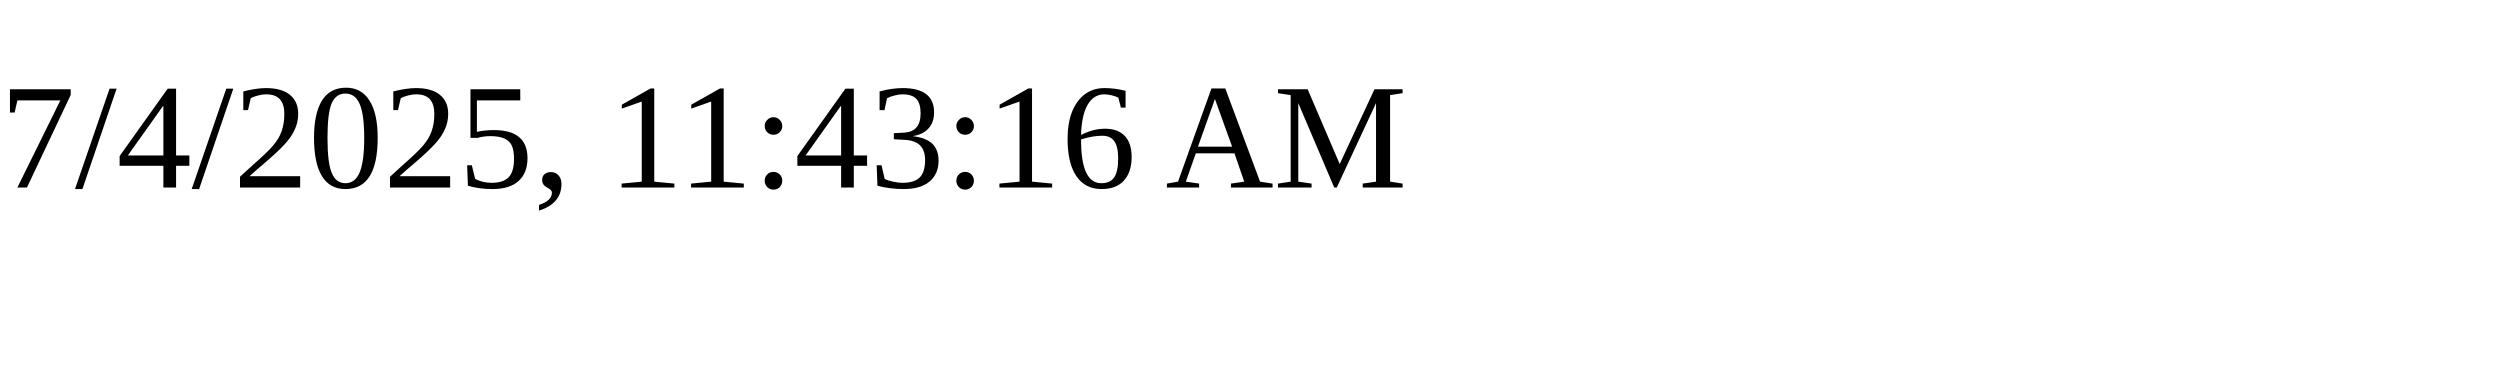
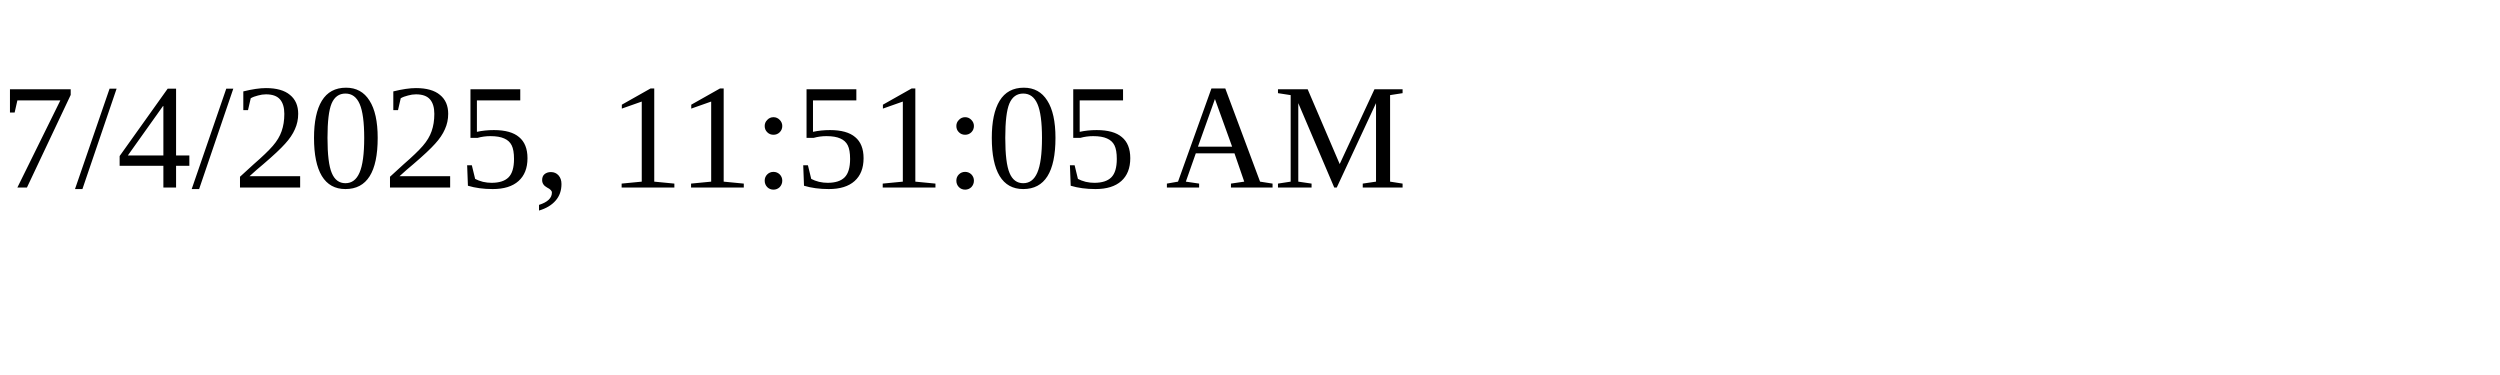
<svg xmlns="http://www.w3.org/2000/svg" height="30" width="200">
-   <text x="0" y="15">7/4/2025, 11:43:16 AM</text>
+   <text x="0" y="15">7/4/2025, 11:51:05 AM</text>
</svg>
